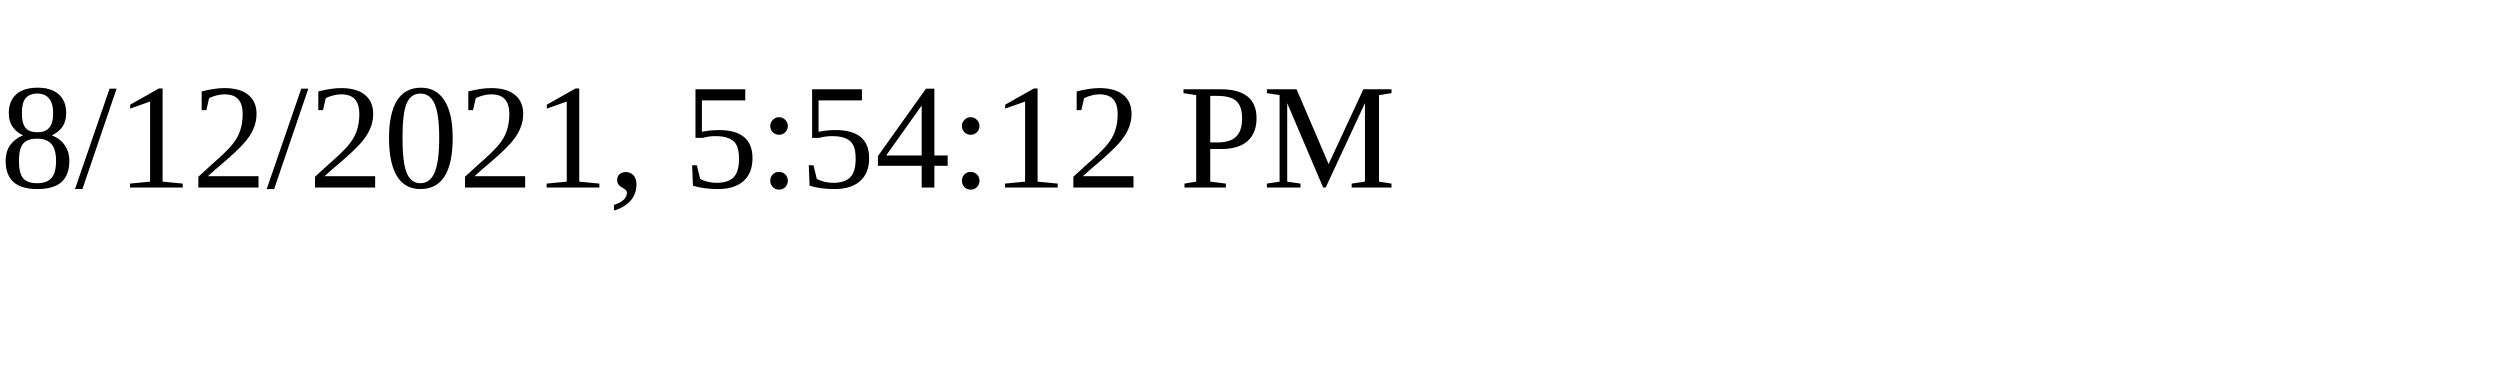
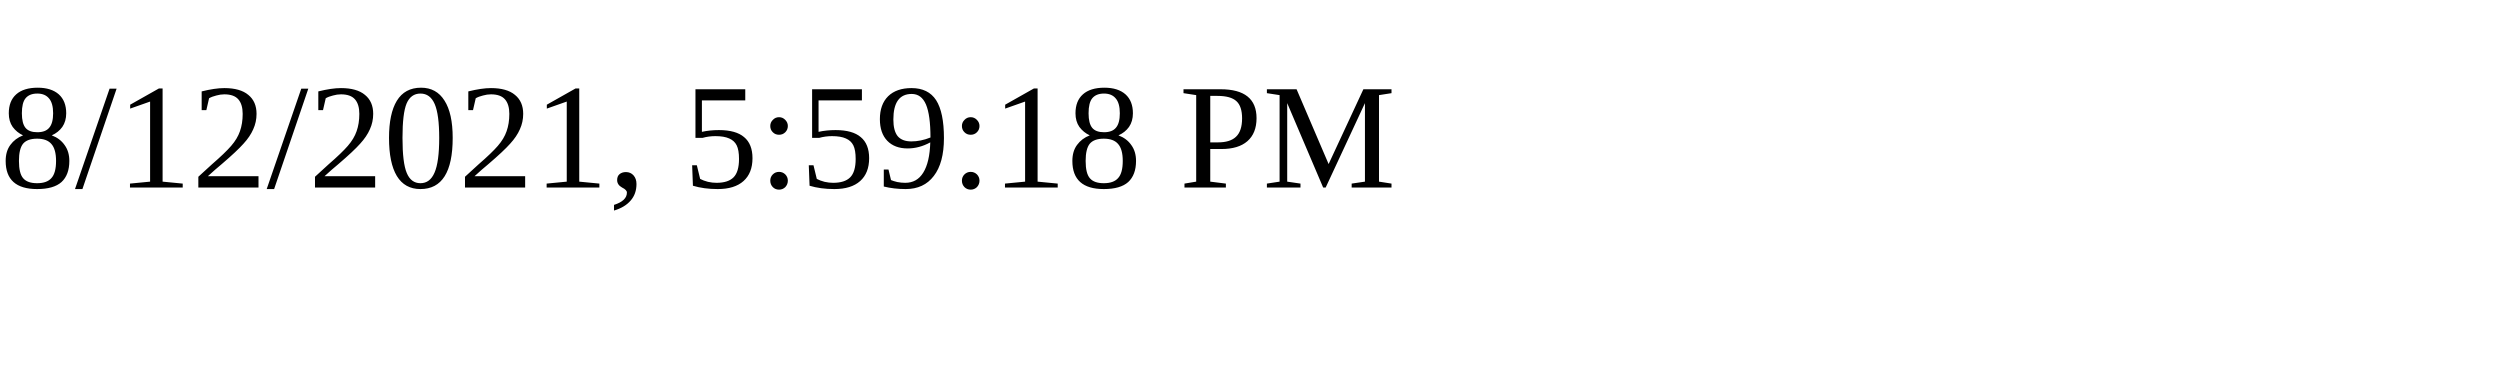
<svg xmlns="http://www.w3.org/2000/svg" height="30" width="200">
-   <text x="0" y="15">8/12/2021, 5:54:12 PM</text>
+   <text x="0" y="15">8/12/2021, 5:59:18 PM</text>
</svg>
